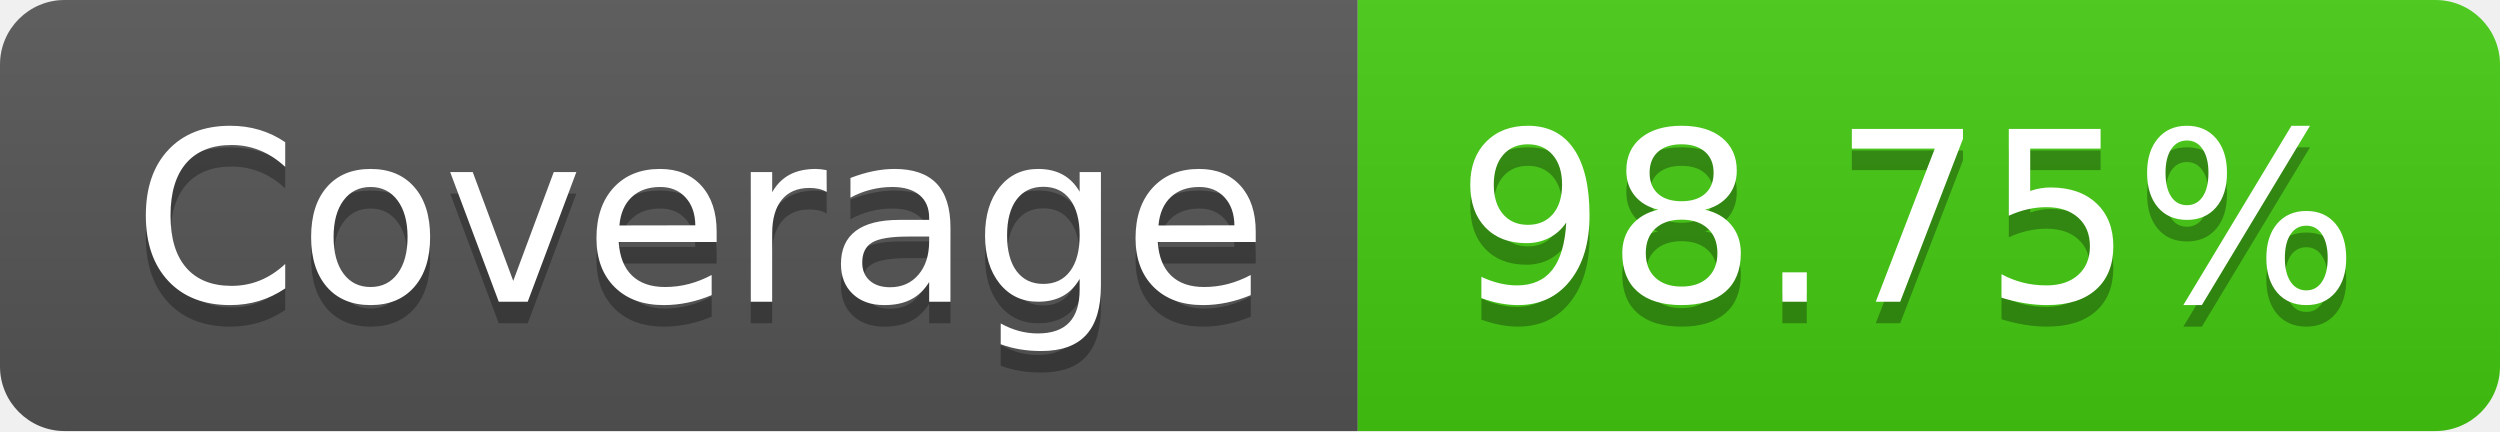
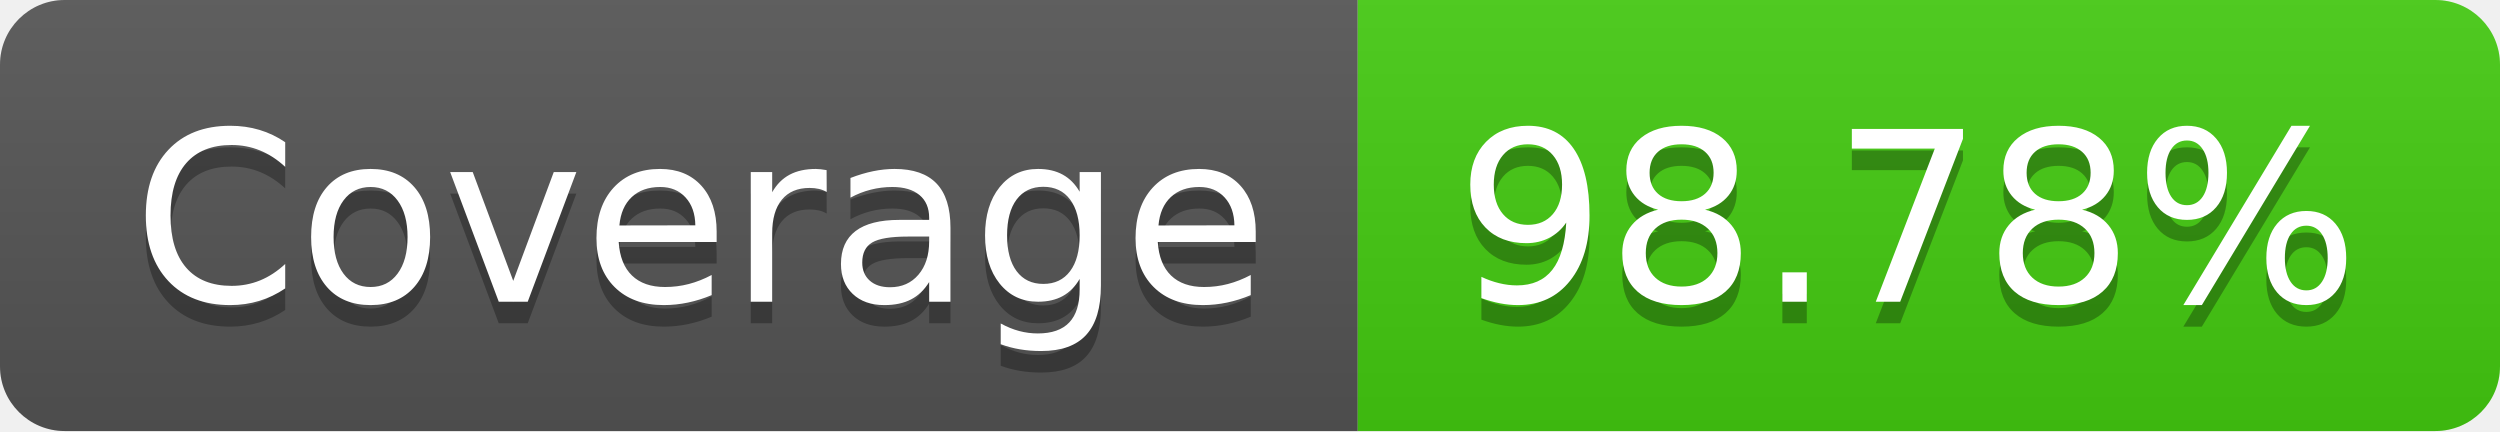
- <svg xmlns="http://www.w3.org/2000/svg" width="116" height="20" role="img" aria-label="Coverage: 98.75%">
+ <svg xmlns="http://www.w3.org/2000/svg" width="116" height="20" role="img" aria-label="Coverage: 98.78%">
  <linearGradient id="s" x2="0" y2="100%">
    <stop offset="0" stop-color="#bbb" stop-opacity=".1" />
    <stop offset="1" stop-opacity=".1" />
  </linearGradient>
  <clipPath id="r">
    <rect width="116" height="20" rx="3" fill="#fff" />
  </clipPath>
  <g clip-path="url(#r)">
    <rect width="63" height="20" fill="#555" />
    <rect x="63" width="53" height="20" fill="#4c1" />
    <rect width="116" height="20" fill="url(#s)" />
  </g>
  <g fill="#fff" text-anchor="middle" font-family="Verdana,Geneva,DejaVu Sans,sans-serif" text-rendering="geometricPrecision" font-size="110">
    <text aria-hidden="true" x="325" y="150" fill="#010101" fill-opacity=".3" transform="scale(.1)" textLength="530">Coverage</text>
    <text x="325" y="140" transform="scale(.1)" fill="#fff" textLength="530">Coverage</text>
-     <text aria-hidden="true" x="885" y="150" fill="#010101" fill-opacity=".3" transform="scale(.1)" textLength="430">98.75%</text>
-     <text x="885" y="140" transform="scale(.1)" fill="#fff" textLength="430">98.75%</text>
+     <text aria-hidden="true" x="885" y="150" fill="#010101" fill-opacity=".3" transform="scale(.1)" textLength="430">98.78%</text>
+     <text x="885" y="140" transform="scale(.1)" fill="#fff" textLength="430">98.78%</text>
  </g>
</svg>
